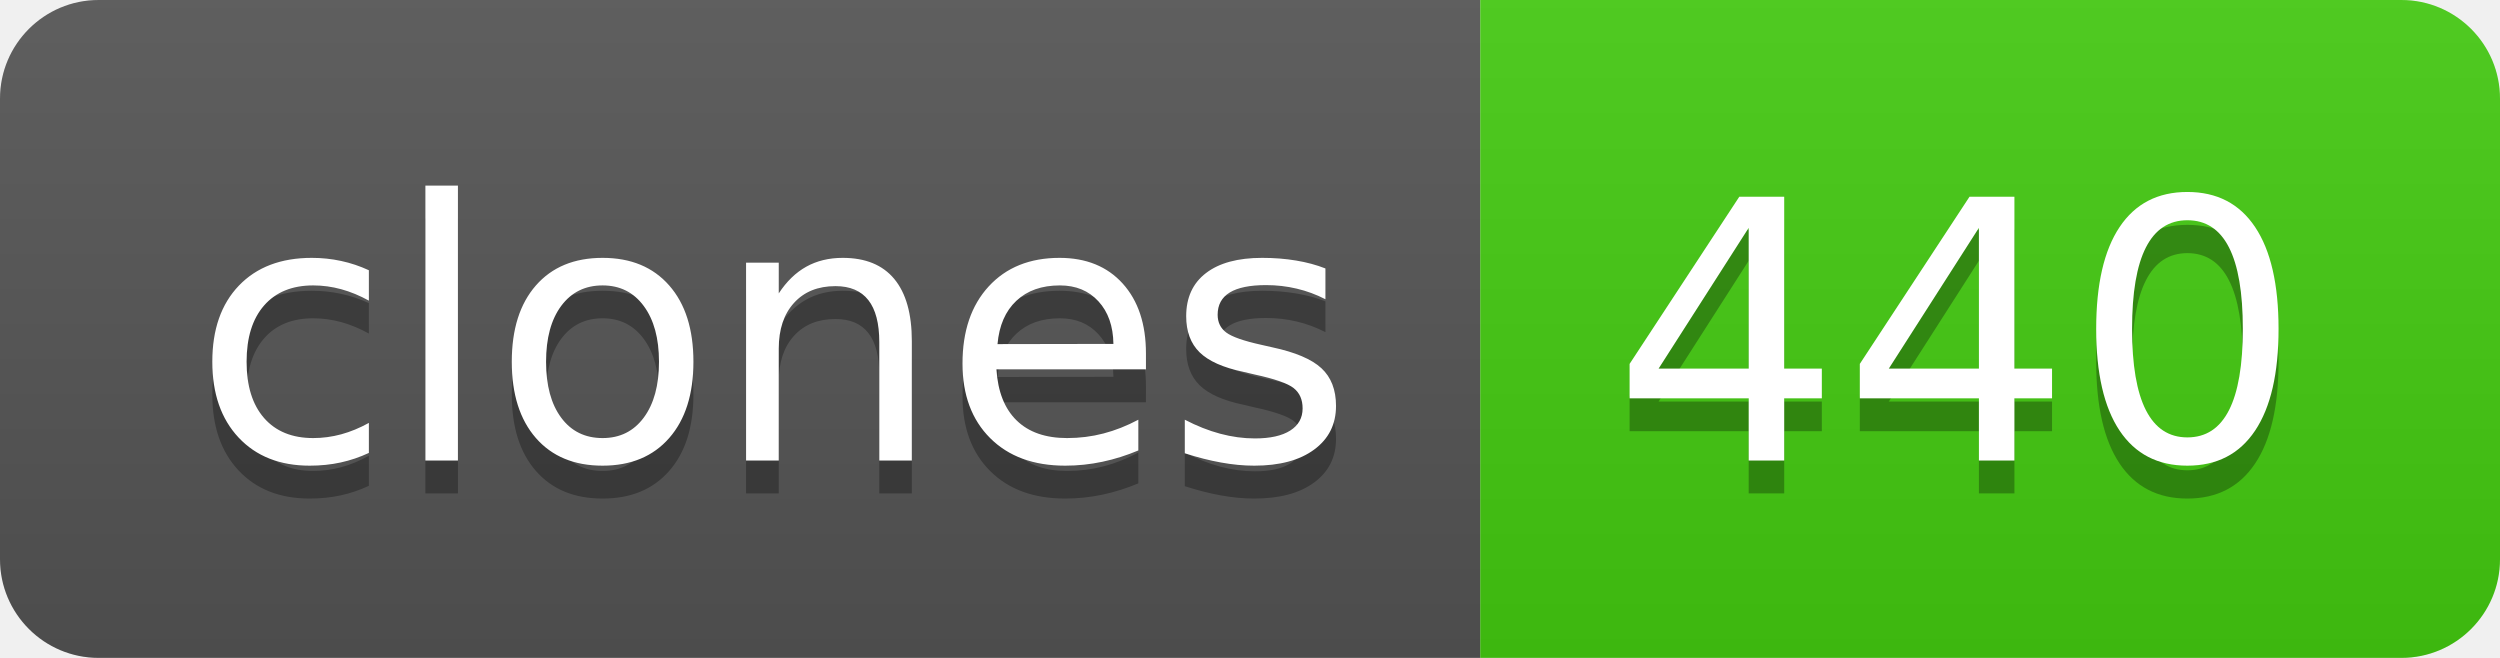
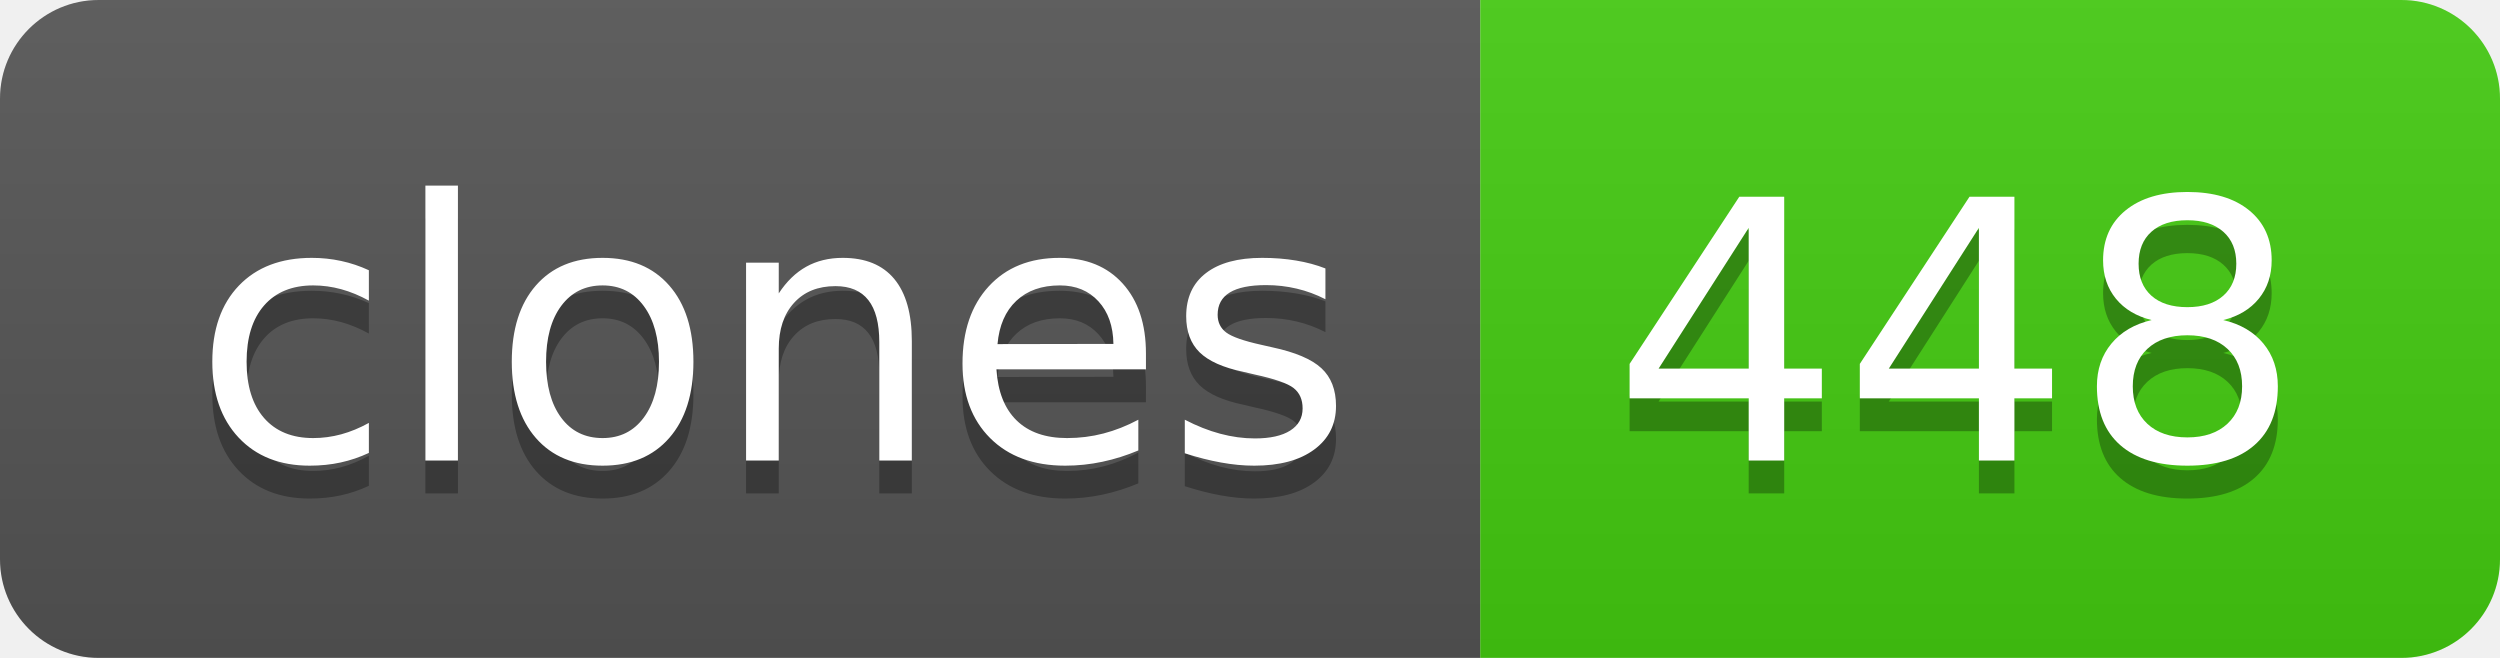
- <svg xmlns="http://www.w3.org/2000/svg" width="76" height="20" role="img" aria-label="clones: 440">
+ <svg xmlns="http://www.w3.org/2000/svg" width="76" height="20" role="img" aria-label="clones: 448">
  <linearGradient id="s" x2="0" y2="100%">
    <stop offset="0" stop-color="#bbb" stop-opacity=".1" />
    <stop offset="1" stop-opacity=".1" />
  </linearGradient>
  <clipPath id="r">
    <rect width="76" height="20" rx="3" fill="#fff" />
  </clipPath>
  <g clip-path="url(#r)">
    <rect width="45" height="20" fill="#555" />
    <rect x="45" width="31" height="20" fill="#4c1" />
    <rect width="76" height="20" fill="url(#s)" />
  </g>
  <g fill="#fff" text-anchor="middle" font-family="Verdana,Geneva,DejaVu Sans,sans-serif" text-rendering="geometricPrecision" font-size="110">
    <text aria-hidden="true" x="235" y="150" fill="#010101" fill-opacity=".3" transform="scale(.1)" textLength="350">clones</text>
    <text x="235" y="140" transform="scale(.1)" fill="#fff" textLength="350">clones</text>
-     <text aria-hidden="true" x="595" y="150" fill="#010101" fill-opacity=".3" transform="scale(.1)" textLength="210">440</text>
-     <text x="595" y="140" transform="scale(.1)" fill="#fff" textLength="210">440</text>
+     <text aria-hidden="true" x="595" y="150" fill="#010101" fill-opacity=".3" transform="scale(.1)" textLength="210">448</text>
+     <text x="595" y="140" transform="scale(.1)" fill="#fff" textLength="210">448</text>
  </g>
</svg>
